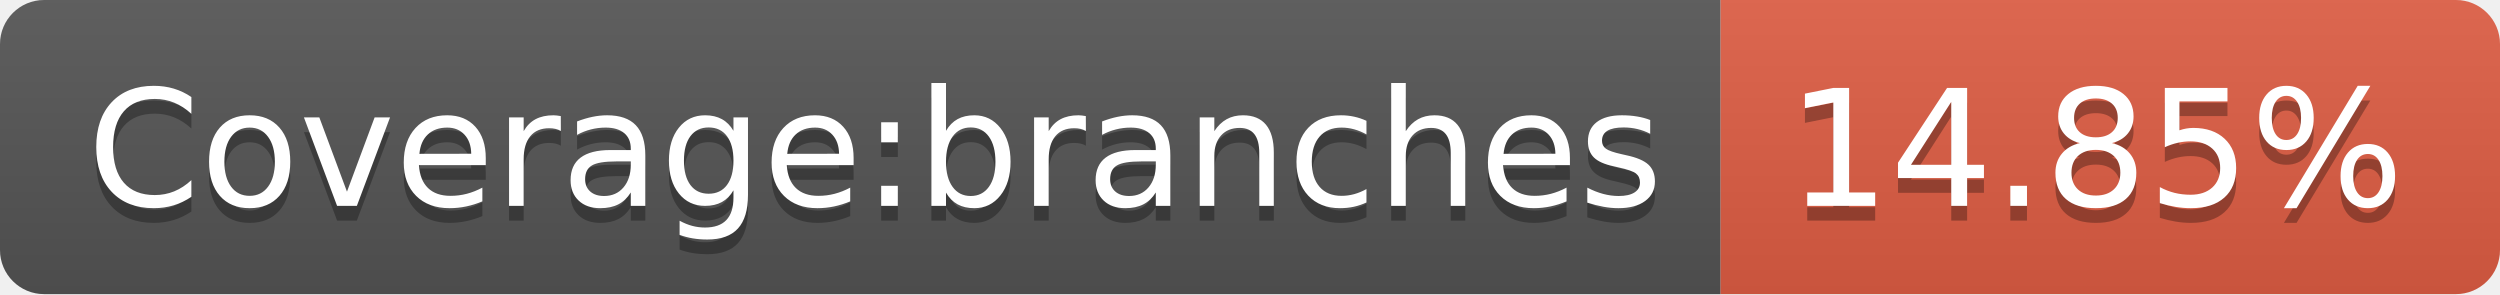
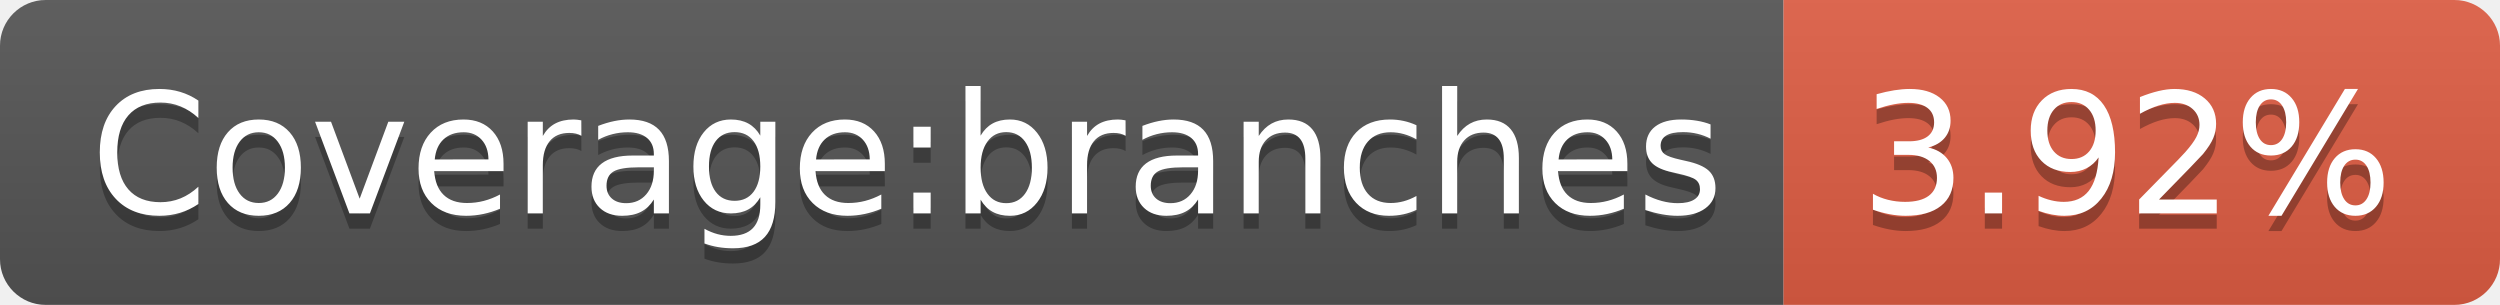
- <svg xmlns="http://www.w3.org/2000/svg" width="170" height="20" role="img" aria-label="Coverage:branches: 14.85%">
+ <svg xmlns="http://www.w3.org/2000/svg" width="164" height="20" role="img" aria-label="Coverage:branches: 3.92%">
  <linearGradient id="s" x2="0" y2="100%">
    <stop offset="0" stop-color="#bbb" stop-opacity=".1" />
    <stop offset="1" stop-opacity=".1" />
  </linearGradient>
  <clipPath id="r">
-     <rect width="170" height="20" rx="3" fill="#fff" />
+     <rect width="164" height="20" rx="3" fill="#fff" />
  </clipPath>
  <g clip-path="url(#r)">
    <rect width="117" height="20" fill="#555" />
-     <rect x="117" width="53" height="20" fill="#e05d44" />
-     <rect width="170" height="20" fill="url(#s)" />
+     <rect x="117" width="47" height="20" fill="#e05d44" />
+     <rect width="164" height="20" fill="url(#s)" />
  </g>
  <g fill="#fff" text-anchor="middle" font-family="Verdana,Geneva,DejaVu Sans,sans-serif" text-rendering="geometricPrecision" font-size="110">
    <text aria-hidden="true" x="595" y="150" fill="#010101" fill-opacity=".3" transform="scale(.1)" textLength="1070">Coverage:branches</text>
    <text x="595" y="140" transform="scale(.1)" fill="#fff" textLength="1070">Coverage:branches</text>
-     <text aria-hidden="true" x="1425" y="150" fill="#010101" fill-opacity=".3" transform="scale(.1)" textLength="430">14.85%</text>
-     <text x="1425" y="140" transform="scale(.1)" fill="#fff" textLength="430">14.85%</text>
+     <text aria-hidden="true" x="1395" y="150" fill="#010101" fill-opacity=".3" transform="scale(.1)" textLength="370">3.92%</text>
+     <text x="1395" y="140" transform="scale(.1)" fill="#fff" textLength="370">3.92%</text>
  </g>
</svg>
